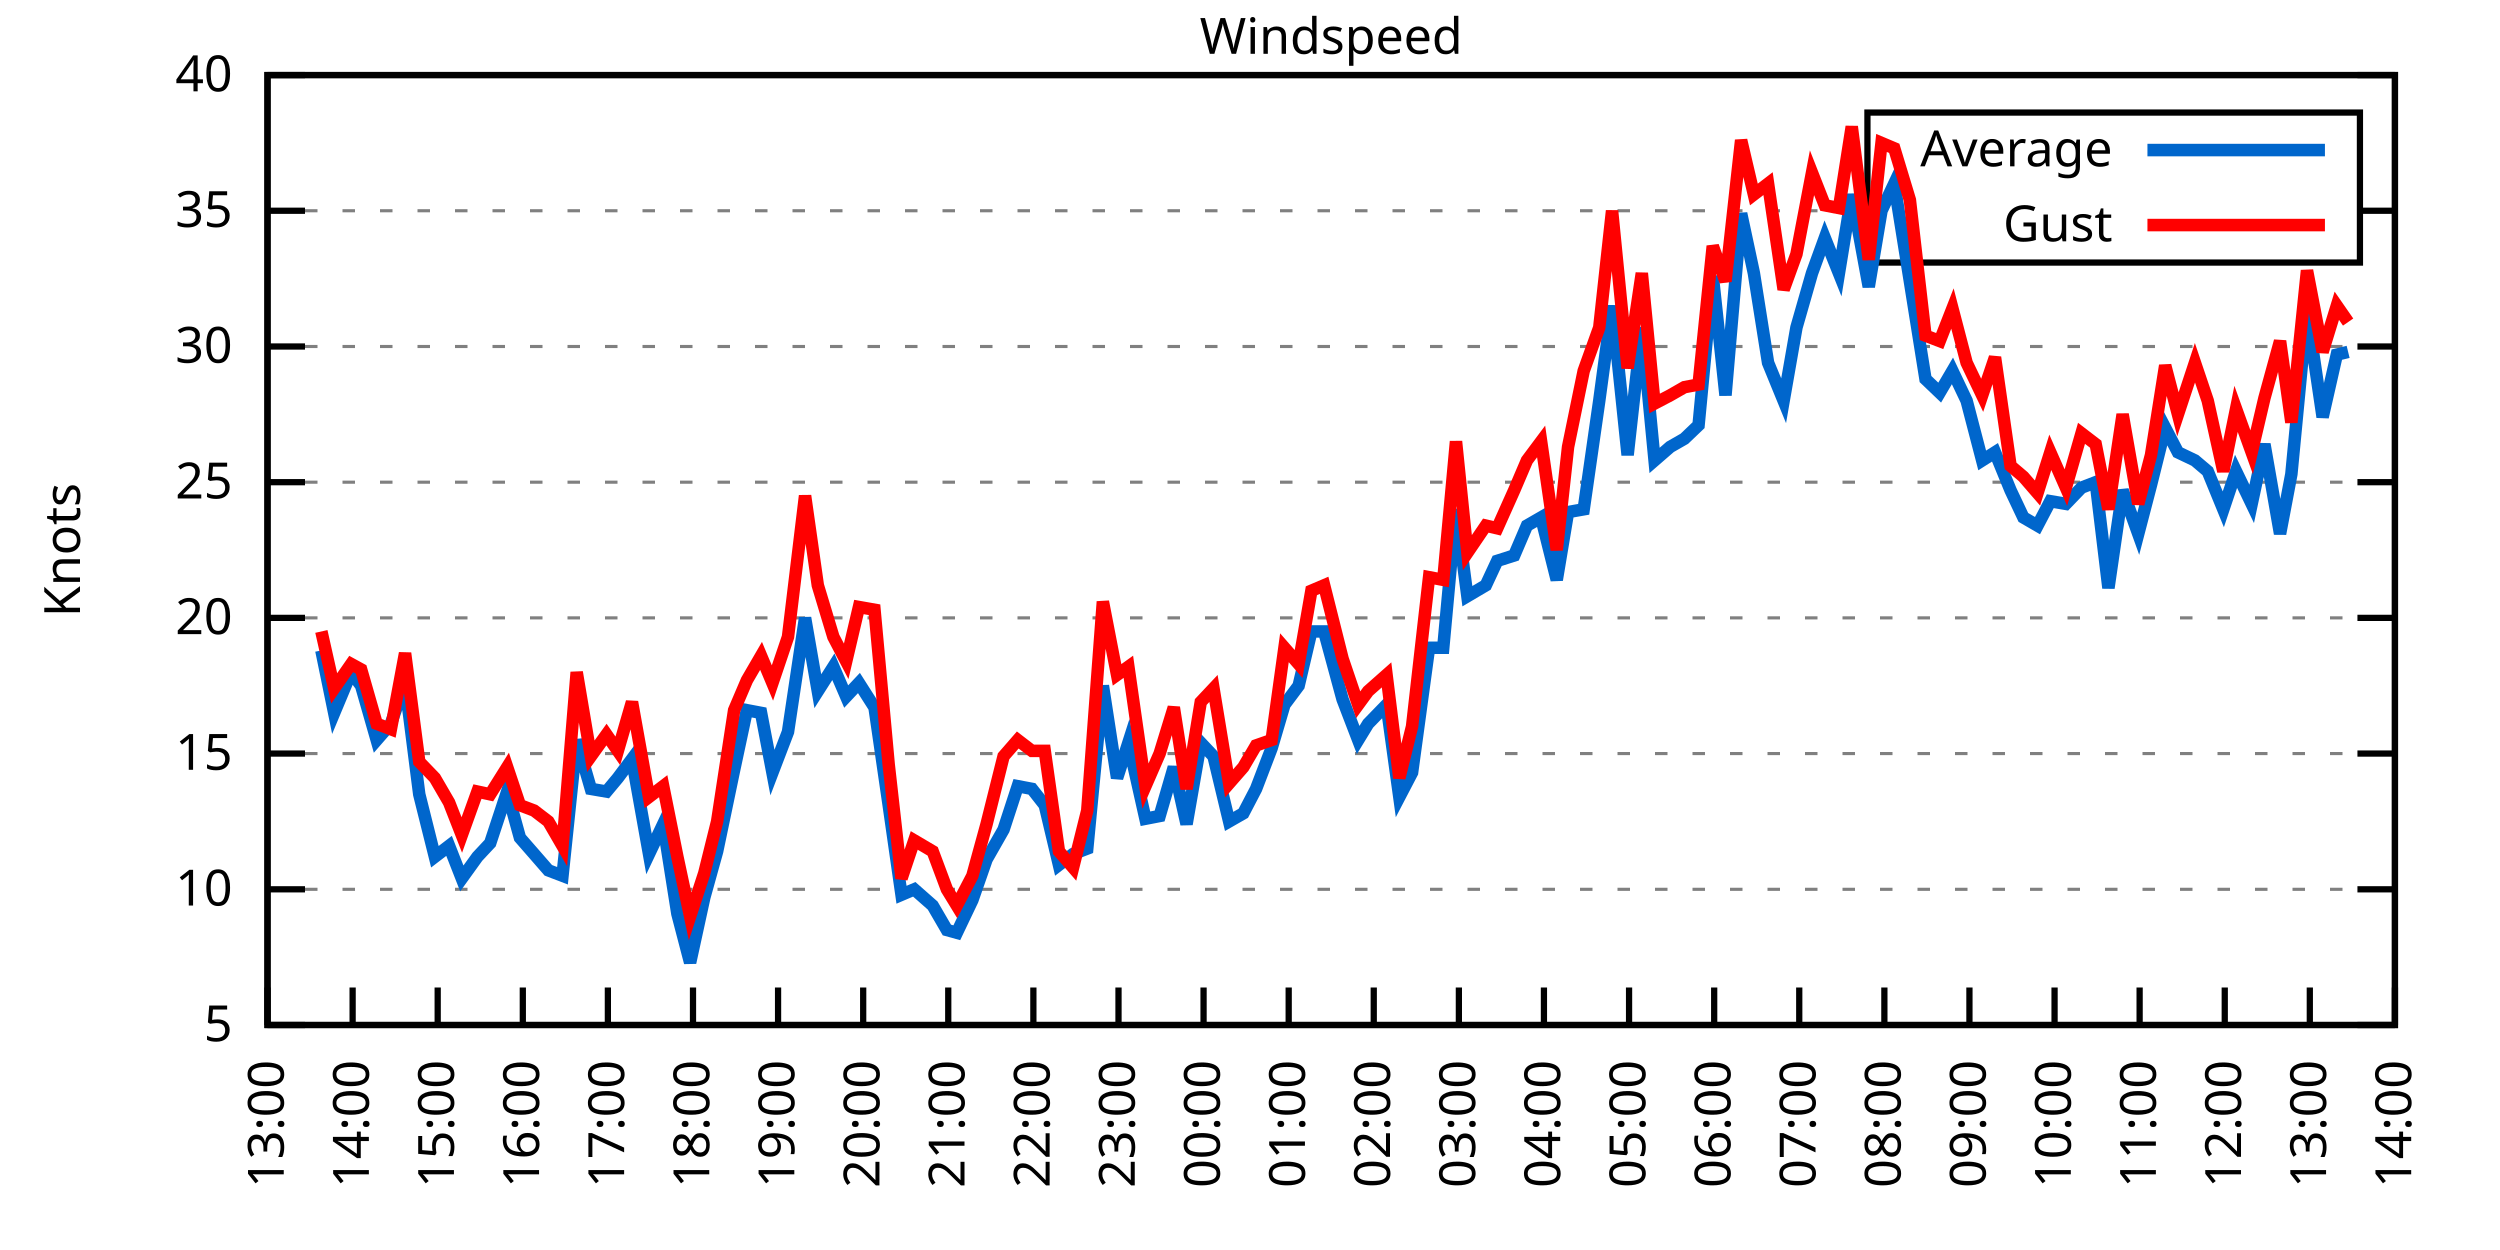
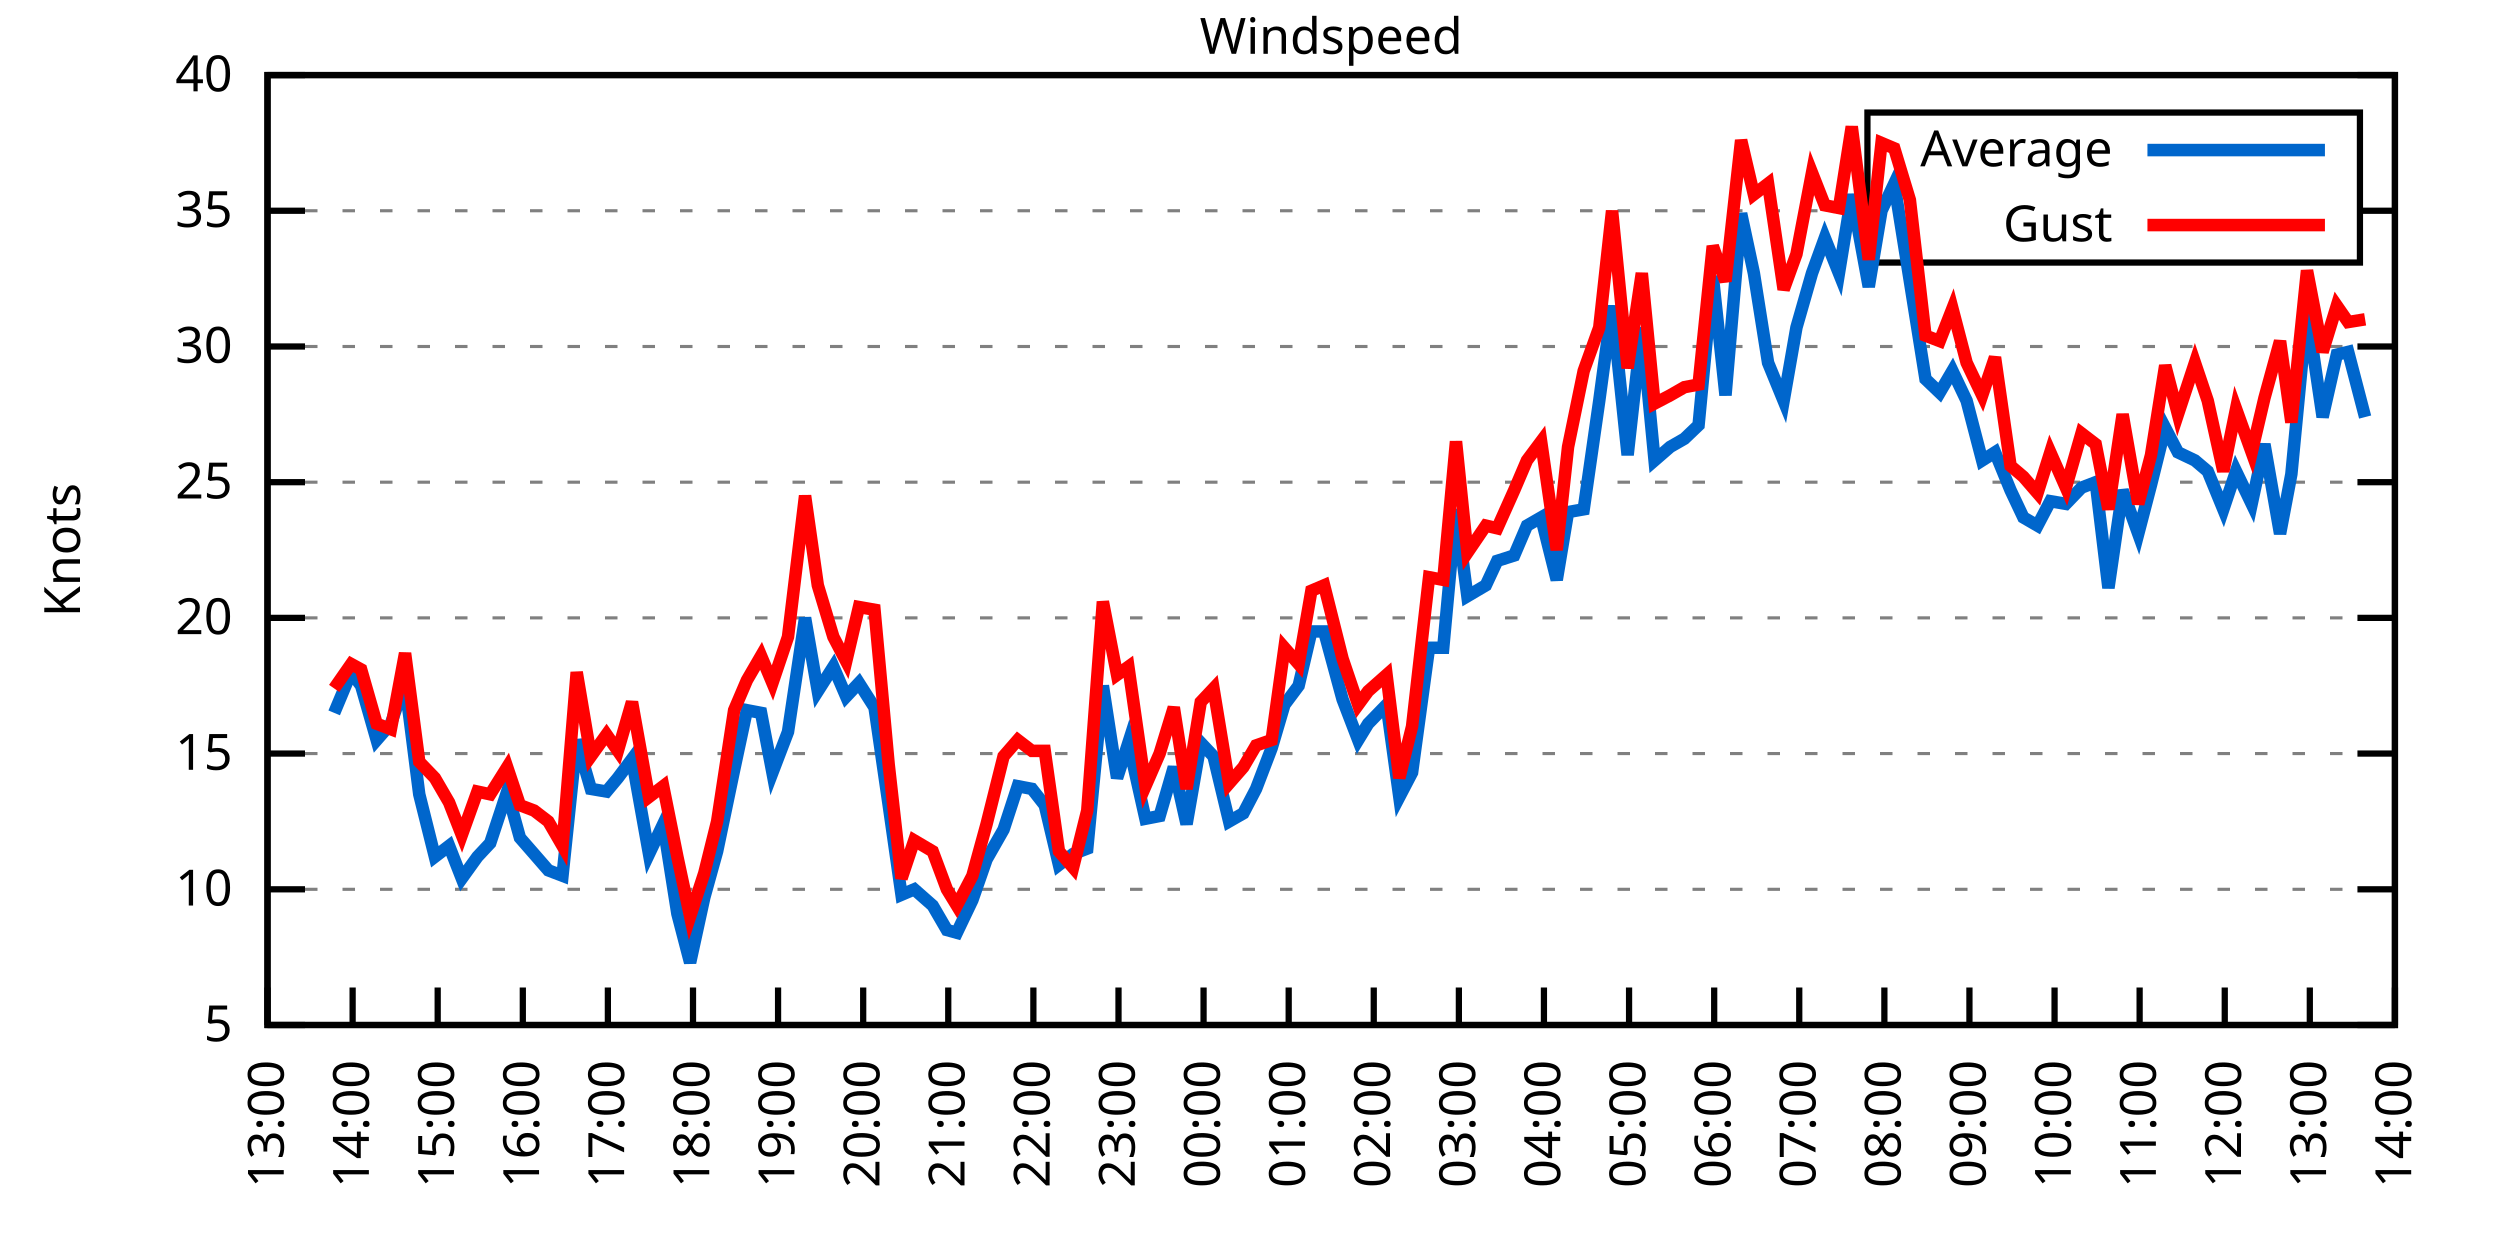
<svg xmlns="http://www.w3.org/2000/svg" xmlns:xlink="http://www.w3.org/1999/xlink" width="400" height="200" viewBox="0 0 400 200">
  <g id="gnuplot_canvas">
    <rect x="0" y="0" width="400" height="200" fill="none" />
    <defs>
      <circle id="gpDot" r="0.5" stroke-width="0.5" stroke="currentColor" />
      <path id="gpPt0" stroke-width="0.333" stroke="currentColor" d="M-1,0 h2 M0,-1 v2" />
      <path id="gpPt1" stroke-width="0.333" stroke="currentColor" d="M-1,-1 L1,1 M1,-1 L-1,1" />
      <path id="gpPt2" stroke-width="0.333" stroke="currentColor" d="M-1,0 L1,0 M0,-1 L0,1 M-1,-1 L1,1 M-1,1 L1,-1" />
      <rect id="gpPt3" stroke-width="0.333" stroke="currentColor" x="-1" y="-1" width="2" height="2" />
      <rect id="gpPt4" stroke-width="0.333" stroke="currentColor" fill="currentColor" x="-1" y="-1" width="2" height="2" />
      <circle id="gpPt5" stroke-width="0.333" stroke="currentColor" cx="0" cy="0" r="1" />
      <use xlink:href="#gpPt5" id="gpPt6" fill="currentColor" stroke="none" />
      <path id="gpPt7" stroke-width="0.333" stroke="currentColor" d="M0,-1.33 L-1.33,0.67 L1.33,0.67 z" />
      <use xlink:href="#gpPt7" id="gpPt8" fill="currentColor" stroke="none" />
      <use xlink:href="#gpPt7" id="gpPt9" stroke="currentColor" transform="rotate(180)" />
      <use xlink:href="#gpPt9" id="gpPt10" fill="currentColor" stroke="none" />
      <use xlink:href="#gpPt3" id="gpPt11" stroke="currentColor" transform="rotate(45)" />
      <use xlink:href="#gpPt11" id="gpPt12" fill="currentColor" stroke="none" />
      <path id="gpPt13" stroke-width="0.333" stroke="currentColor" d="M0,1.330 L1.265,0.411 L0.782,-1.067 L-0.782,-1.076 L-1.265,0.411 z" />
      <use xlink:href="#gpPt13" id="gpPt14" fill="currentColor" stroke="none" />
      <filter id="textbox" filterUnits="objectBoundingBox" x="0" y="0" height="1" width="1">
        <feFlood flood-color="white" flood-opacity="1" result="bgnd" />
        <feComposite in="SourceGraphic" in2="bgnd" operator="atop" />
      </filter>
      <filter id="greybox" filterUnits="objectBoundingBox" x="0" y="0" height="1" width="1">
        <feFlood flood-color="lightgrey" flood-opacity="1" result="grey" />
        <feComposite in="SourceGraphic" in2="grey" operator="atop" />
      </filter>
    </defs>
    <g fill="none" color="white" stroke="currentColor" stroke-width="1.00" stroke-linecap="butt" stroke-linejoin="miter">
</g>
    <g fill="none" color="black" stroke="currentColor" stroke-width="1.00" stroke-linecap="butt" stroke-linejoin="miter">
      <g stroke="none" shape-rendering="crispEdges">
        <polygon fill="rgb(255, 255, 255)" points="42.80,164.00 383.18,164.00 383.18,12.02 42.80,12.02 " />
      </g>
    </g>
    <g fill="none" color="black" stroke="currentColor" stroke-width="1.00" stroke-linecap="butt" stroke-linejoin="miter">
</g>
    <g fill="none" color="black" stroke="black" stroke-width="0.50" stroke-linecap="butt" stroke-linejoin="miter">
</g>
    <g fill="none" color="gray" stroke="currentColor" stroke-width="0.50" stroke-linecap="butt" stroke-linejoin="miter">
      <path stroke="gray" stroke-dasharray="2,4" class="gridline" d="M42.80,164.00 L383.19,164.00  " />
    </g>
    <g fill="none" color="gray" stroke="gray" stroke-width="1.00" stroke-linecap="butt" stroke-linejoin="miter">
</g>
    <g fill="none" color="black" stroke="currentColor" stroke-width="1.00" stroke-linecap="butt" stroke-linejoin="miter">
      <path stroke="black" d="M42.80,164.00 L48.80,164.00 M383.19,164.00 L377.19,164.00  " />
      <g transform="translate(37.20,166.60)" stroke="none" fill="black" font-family="Sans" font-size="8.00" text-anchor="end">
        <text>
          <tspan font-family="Sans"> 5</tspan>
        </text>
      </g>
    </g>
    <g fill="none" color="black" stroke="currentColor" stroke-width="1.00" stroke-linecap="butt" stroke-linejoin="miter">
</g>
    <g fill="none" color="black" stroke="black" stroke-width="0.50" stroke-linecap="butt" stroke-linejoin="miter">
</g>
    <g fill="none" color="gray" stroke="currentColor" stroke-width="0.50" stroke-linecap="butt" stroke-linejoin="miter">
      <path stroke="gray" stroke-dasharray="2,4" class="gridline" d="M42.80,142.29 L383.19,142.29  " />
    </g>
    <g fill="none" color="gray" stroke="gray" stroke-width="1.00" stroke-linecap="butt" stroke-linejoin="miter">
</g>
    <g fill="none" color="black" stroke="currentColor" stroke-width="1.00" stroke-linecap="butt" stroke-linejoin="miter">
      <path stroke="black" d="M42.80,142.29 L48.80,142.29 M383.19,142.29 L377.19,142.29  " />
      <g transform="translate(37.20,144.89)" stroke="none" fill="black" font-family="Sans" font-size="8.00" text-anchor="end">
        <text>
          <tspan font-family="Sans"> 10</tspan>
        </text>
      </g>
    </g>
    <g fill="none" color="black" stroke="currentColor" stroke-width="1.00" stroke-linecap="butt" stroke-linejoin="miter">
</g>
    <g fill="none" color="black" stroke="black" stroke-width="0.50" stroke-linecap="butt" stroke-linejoin="miter">
</g>
    <g fill="none" color="gray" stroke="currentColor" stroke-width="0.50" stroke-linecap="butt" stroke-linejoin="miter">
      <path stroke="gray" stroke-dasharray="2,4" class="gridline" d="M42.80,120.57 L383.19,120.57  " />
    </g>
    <g fill="none" color="gray" stroke="gray" stroke-width="1.00" stroke-linecap="butt" stroke-linejoin="miter">
</g>
    <g fill="none" color="black" stroke="currentColor" stroke-width="1.00" stroke-linecap="butt" stroke-linejoin="miter">
      <path stroke="black" d="M42.80,120.57 L48.80,120.57 M383.19,120.57 L377.19,120.57  " />
      <g transform="translate(37.20,123.17)" stroke="none" fill="black" font-family="Sans" font-size="8.00" text-anchor="end">
        <text>
          <tspan font-family="Sans"> 15</tspan>
        </text>
      </g>
    </g>
    <g fill="none" color="black" stroke="currentColor" stroke-width="1.00" stroke-linecap="butt" stroke-linejoin="miter">
</g>
    <g fill="none" color="black" stroke="black" stroke-width="0.50" stroke-linecap="butt" stroke-linejoin="miter">
</g>
    <g fill="none" color="gray" stroke="currentColor" stroke-width="0.50" stroke-linecap="butt" stroke-linejoin="miter">
      <path stroke="gray" stroke-dasharray="2,4" class="gridline" d="M42.80,98.86 L383.19,98.86  " />
    </g>
    <g fill="none" color="gray" stroke="gray" stroke-width="1.00" stroke-linecap="butt" stroke-linejoin="miter">
</g>
    <g fill="none" color="black" stroke="currentColor" stroke-width="1.00" stroke-linecap="butt" stroke-linejoin="miter">
      <path stroke="black" d="M42.80,98.86 L48.80,98.86 M383.19,98.86 L377.19,98.86  " />
      <g transform="translate(37.20,101.46)" stroke="none" fill="black" font-family="Sans" font-size="8.00" text-anchor="end">
        <text>
          <tspan font-family="Sans"> 20</tspan>
        </text>
      </g>
    </g>
    <g fill="none" color="black" stroke="currentColor" stroke-width="1.00" stroke-linecap="butt" stroke-linejoin="miter">
</g>
    <g fill="none" color="black" stroke="black" stroke-width="0.50" stroke-linecap="butt" stroke-linejoin="miter">
</g>
    <g fill="none" color="gray" stroke="currentColor" stroke-width="0.50" stroke-linecap="butt" stroke-linejoin="miter">
      <path stroke="gray" stroke-dasharray="2,4" class="gridline" d="M42.80,77.15 L383.19,77.15  " />
    </g>
    <g fill="none" color="gray" stroke="gray" stroke-width="1.00" stroke-linecap="butt" stroke-linejoin="miter">
</g>
    <g fill="none" color="black" stroke="currentColor" stroke-width="1.00" stroke-linecap="butt" stroke-linejoin="miter">
      <path stroke="black" d="M42.80,77.15 L48.80,77.15 M383.19,77.15 L377.19,77.15  " />
      <g transform="translate(37.20,79.75)" stroke="none" fill="black" font-family="Sans" font-size="8.00" text-anchor="end">
        <text>
          <tspan font-family="Sans"> 25</tspan>
        </text>
      </g>
    </g>
    <g fill="none" color="black" stroke="currentColor" stroke-width="1.00" stroke-linecap="butt" stroke-linejoin="miter">
</g>
    <g fill="none" color="black" stroke="black" stroke-width="0.50" stroke-linecap="butt" stroke-linejoin="miter">
</g>
    <g fill="none" color="gray" stroke="currentColor" stroke-width="0.50" stroke-linecap="butt" stroke-linejoin="miter">
      <path stroke="gray" stroke-dasharray="2,4" class="gridline" d="M42.80,55.44 L383.19,55.44  " />
    </g>
    <g fill="none" color="gray" stroke="gray" stroke-width="1.00" stroke-linecap="butt" stroke-linejoin="miter">
</g>
    <g fill="none" color="black" stroke="currentColor" stroke-width="1.00" stroke-linecap="butt" stroke-linejoin="miter">
      <path stroke="black" d="M42.80,55.44 L48.80,55.44 M383.19,55.44 L377.19,55.44  " />
      <g transform="translate(37.20,58.04)" stroke="none" fill="black" font-family="Sans" font-size="8.00" text-anchor="end">
        <text>
          <tspan font-family="Sans"> 30</tspan>
        </text>
      </g>
    </g>
    <g fill="none" color="black" stroke="currentColor" stroke-width="1.00" stroke-linecap="butt" stroke-linejoin="miter">
</g>
    <g fill="none" color="black" stroke="black" stroke-width="0.50" stroke-linecap="butt" stroke-linejoin="miter">
</g>
    <g fill="none" color="gray" stroke="currentColor" stroke-width="0.50" stroke-linecap="butt" stroke-linejoin="miter">
      <path stroke="gray" stroke-dasharray="2,4" class="gridline" d="M42.80,33.72 L298.79,33.72 M377.59,33.72 L383.19,33.72  " />
    </g>
    <g fill="none" color="gray" stroke="gray" stroke-width="1.00" stroke-linecap="butt" stroke-linejoin="miter">
</g>
    <g fill="none" color="black" stroke="currentColor" stroke-width="1.00" stroke-linecap="butt" stroke-linejoin="miter">
      <path stroke="black" d="M42.80,33.72 L48.80,33.72 M383.19,33.72 L377.19,33.72  " />
      <g transform="translate(37.20,36.32)" stroke="none" fill="black" font-family="Sans" font-size="8.00" text-anchor="end">
        <text>
          <tspan font-family="Sans"> 35</tspan>
        </text>
      </g>
    </g>
    <g fill="none" color="black" stroke="currentColor" stroke-width="1.00" stroke-linecap="butt" stroke-linejoin="miter">
</g>
    <g fill="none" color="black" stroke="black" stroke-width="0.50" stroke-linecap="butt" stroke-linejoin="miter">
</g>
    <g fill="none" color="gray" stroke="currentColor" stroke-width="0.50" stroke-linecap="butt" stroke-linejoin="miter">
      <path stroke="gray" stroke-dasharray="2,4" class="gridline" d="M42.80,12.01 L383.19,12.01  " />
    </g>
    <g fill="none" color="gray" stroke="gray" stroke-width="1.00" stroke-linecap="butt" stroke-linejoin="miter">
</g>
    <g fill="none" color="black" stroke="currentColor" stroke-width="1.00" stroke-linecap="butt" stroke-linejoin="miter">
      <path stroke="black" d="M42.80,12.01 L48.80,12.01 M383.19,12.01 L377.19,12.01  " />
      <g transform="translate(37.20,14.61)" stroke="none" fill="black" font-family="Sans" font-size="8.00" text-anchor="end">
        <text>
          <tspan font-family="Sans"> 40</tspan>
        </text>
      </g>
    </g>
    <g fill="none" color="black" stroke="currentColor" stroke-width="1.00" stroke-linecap="butt" stroke-linejoin="miter">
      <path stroke="black" d="M42.80,164.00 L42.80,158.00  " />
      <g transform="translate(45.40,169.60) rotate(270.00)" stroke="none" fill="black" font-family="Sans" font-size="8.00" text-anchor="end">
        <text>
          <tspan font-family="Sans">13:00</tspan>
        </text>
      </g>
    </g>
    <g fill="none" color="black" stroke="currentColor" stroke-width="1.00" stroke-linecap="butt" stroke-linejoin="miter">
      <path stroke="black" d="M56.42,164.00 L56.42,158.00  " />
      <g transform="translate(59.02,169.60) rotate(270.00)" stroke="none" fill="black" font-family="Sans" font-size="8.00" text-anchor="end">
        <text>
          <tspan font-family="Sans">14:00</tspan>
        </text>
      </g>
    </g>
    <g fill="none" color="black" stroke="currentColor" stroke-width="1.00" stroke-linecap="butt" stroke-linejoin="miter">
      <path stroke="black" d="M70.03,164.00 L70.03,158.00  " />
      <g transform="translate(72.63,169.60) rotate(270.00)" stroke="none" fill="black" font-family="Sans" font-size="8.00" text-anchor="end">
        <text>
          <tspan font-family="Sans">15:00</tspan>
        </text>
      </g>
    </g>
    <g fill="none" color="black" stroke="currentColor" stroke-width="1.00" stroke-linecap="butt" stroke-linejoin="miter">
      <path stroke="black" d="M83.65,164.00 L83.65,158.00  " />
      <g transform="translate(86.25,169.60) rotate(270.00)" stroke="none" fill="black" font-family="Sans" font-size="8.00" text-anchor="end">
        <text>
          <tspan font-family="Sans">16:00</tspan>
        </text>
      </g>
    </g>
    <g fill="none" color="black" stroke="currentColor" stroke-width="1.00" stroke-linecap="butt" stroke-linejoin="miter">
      <path stroke="black" d="M97.26,164.00 L97.26,158.00  " />
      <g transform="translate(99.86,169.60) rotate(270.00)" stroke="none" fill="black" font-family="Sans" font-size="8.00" text-anchor="end">
        <text>
          <tspan font-family="Sans">17:00</tspan>
        </text>
      </g>
    </g>
    <g fill="none" color="black" stroke="currentColor" stroke-width="1.00" stroke-linecap="butt" stroke-linejoin="miter">
      <path stroke="black" d="M110.88,164.00 L110.88,158.00  " />
      <g transform="translate(113.48,169.60) rotate(270.00)" stroke="none" fill="black" font-family="Sans" font-size="8.00" text-anchor="end">
        <text>
          <tspan font-family="Sans">18:00</tspan>
        </text>
      </g>
    </g>
    <g fill="none" color="black" stroke="currentColor" stroke-width="1.00" stroke-linecap="butt" stroke-linejoin="miter">
      <path stroke="black" d="M124.49,164.00 L124.49,158.00  " />
      <g transform="translate(127.09,169.60) rotate(270.00)" stroke="none" fill="black" font-family="Sans" font-size="8.00" text-anchor="end">
        <text>
          <tspan font-family="Sans">19:00</tspan>
        </text>
      </g>
    </g>
    <g fill="none" color="black" stroke="currentColor" stroke-width="1.00" stroke-linecap="butt" stroke-linejoin="miter">
      <path stroke="black" d="M138.11,164.00 L138.11,158.00  " />
      <g transform="translate(140.71,169.60) rotate(270.00)" stroke="none" fill="black" font-family="Sans" font-size="8.00" text-anchor="end">
        <text>
          <tspan font-family="Sans">20:00</tspan>
        </text>
      </g>
    </g>
    <g fill="none" color="black" stroke="currentColor" stroke-width="1.00" stroke-linecap="butt" stroke-linejoin="miter">
      <path stroke="black" d="M151.72,164.00 L151.72,158.00  " />
      <g transform="translate(154.32,169.60) rotate(270.00)" stroke="none" fill="black" font-family="Sans" font-size="8.00" text-anchor="end">
        <text>
          <tspan font-family="Sans">21:00</tspan>
        </text>
      </g>
    </g>
    <g fill="none" color="black" stroke="currentColor" stroke-width="1.00" stroke-linecap="butt" stroke-linejoin="miter">
      <path stroke="black" d="M165.34,164.00 L165.34,158.00  " />
      <g transform="translate(167.94,169.60) rotate(270.00)" stroke="none" fill="black" font-family="Sans" font-size="8.00" text-anchor="end">
        <text>
          <tspan font-family="Sans">22:00</tspan>
        </text>
      </g>
    </g>
    <g fill="none" color="black" stroke="currentColor" stroke-width="1.00" stroke-linecap="butt" stroke-linejoin="miter">
      <path stroke="black" d="M178.96,164.00 L178.96,158.00  " />
      <g transform="translate(181.56,169.60) rotate(270.00)" stroke="none" fill="black" font-family="Sans" font-size="8.00" text-anchor="end">
        <text>
          <tspan font-family="Sans">23:00</tspan>
        </text>
      </g>
    </g>
    <g fill="none" color="black" stroke="currentColor" stroke-width="1.00" stroke-linecap="butt" stroke-linejoin="miter">
      <path stroke="black" d="M192.57,164.00 L192.57,158.00  " />
      <g transform="translate(195.17,169.60) rotate(270.00)" stroke="none" fill="black" font-family="Sans" font-size="8.00" text-anchor="end">
        <text>
          <tspan font-family="Sans">00:00</tspan>
        </text>
      </g>
    </g>
    <g fill="none" color="black" stroke="currentColor" stroke-width="1.00" stroke-linecap="butt" stroke-linejoin="miter">
      <path stroke="black" d="M206.19,164.00 L206.19,158.00  " />
      <g transform="translate(208.79,169.60) rotate(270.00)" stroke="none" fill="black" font-family="Sans" font-size="8.00" text-anchor="end">
        <text>
          <tspan font-family="Sans">01:00</tspan>
        </text>
      </g>
    </g>
    <g fill="none" color="black" stroke="currentColor" stroke-width="1.00" stroke-linecap="butt" stroke-linejoin="miter">
      <path stroke="black" d="M219.80,164.00 L219.80,158.00  " />
      <g transform="translate(222.40,169.60) rotate(270.00)" stroke="none" fill="black" font-family="Sans" font-size="8.00" text-anchor="end">
        <text>
          <tspan font-family="Sans">02:00</tspan>
        </text>
      </g>
    </g>
    <g fill="none" color="black" stroke="currentColor" stroke-width="1.00" stroke-linecap="butt" stroke-linejoin="miter">
      <path stroke="black" d="M233.42,164.00 L233.42,158.00  " />
      <g transform="translate(236.02,169.60) rotate(270.00)" stroke="none" fill="black" font-family="Sans" font-size="8.00" text-anchor="end">
        <text>
          <tspan font-family="Sans">03:00</tspan>
        </text>
      </g>
    </g>
    <g fill="none" color="black" stroke="currentColor" stroke-width="1.00" stroke-linecap="butt" stroke-linejoin="miter">
      <path stroke="black" d="M247.03,164.00 L247.03,158.00  " />
      <g transform="translate(249.63,169.60) rotate(270.00)" stroke="none" fill="black" font-family="Sans" font-size="8.00" text-anchor="end">
        <text>
          <tspan font-family="Sans">04:00</tspan>
        </text>
      </g>
    </g>
    <g fill="none" color="black" stroke="currentColor" stroke-width="1.00" stroke-linecap="butt" stroke-linejoin="miter">
      <path stroke="black" d="M260.65,164.00 L260.65,158.00  " />
      <g transform="translate(263.25,169.60) rotate(270.00)" stroke="none" fill="black" font-family="Sans" font-size="8.00" text-anchor="end">
        <text>
          <tspan font-family="Sans">05:00</tspan>
        </text>
      </g>
    </g>
    <g fill="none" color="black" stroke="currentColor" stroke-width="1.00" stroke-linecap="butt" stroke-linejoin="miter">
      <path stroke="black" d="M274.27,164.00 L274.27,158.00  " />
      <g transform="translate(276.87,169.60) rotate(270.00)" stroke="none" fill="black" font-family="Sans" font-size="8.00" text-anchor="end">
        <text>
          <tspan font-family="Sans">06:00</tspan>
        </text>
      </g>
    </g>
    <g fill="none" color="black" stroke="currentColor" stroke-width="1.00" stroke-linecap="butt" stroke-linejoin="miter">
      <path stroke="black" d="M287.88,164.00 L287.88,158.00  " />
      <g transform="translate(290.48,169.60) rotate(270.00)" stroke="none" fill="black" font-family="Sans" font-size="8.00" text-anchor="end">
        <text>
          <tspan font-family="Sans">07:00</tspan>
        </text>
      </g>
    </g>
    <g fill="none" color="black" stroke="currentColor" stroke-width="1.00" stroke-linecap="butt" stroke-linejoin="miter">
      <path stroke="black" d="M301.50,164.00 L301.50,158.00  " />
      <g transform="translate(304.10,169.60) rotate(270.00)" stroke="none" fill="black" font-family="Sans" font-size="8.00" text-anchor="end">
        <text>
          <tspan font-family="Sans">08:00</tspan>
        </text>
      </g>
    </g>
    <g fill="none" color="black" stroke="currentColor" stroke-width="1.00" stroke-linecap="butt" stroke-linejoin="miter">
      <path stroke="black" d="M315.11,164.00 L315.11,158.00  " />
      <g transform="translate(317.71,169.60) rotate(270.00)" stroke="none" fill="black" font-family="Sans" font-size="8.00" text-anchor="end">
        <text>
          <tspan font-family="Sans">09:00</tspan>
        </text>
      </g>
    </g>
    <g fill="none" color="black" stroke="currentColor" stroke-width="1.00" stroke-linecap="butt" stroke-linejoin="miter">
      <path stroke="black" d="M328.73,164.00 L328.73,158.00  " />
      <g transform="translate(331.33,169.60) rotate(270.00)" stroke="none" fill="black" font-family="Sans" font-size="8.00" text-anchor="end">
        <text>
          <tspan font-family="Sans">10:00</tspan>
        </text>
      </g>
    </g>
    <g fill="none" color="black" stroke="currentColor" stroke-width="1.00" stroke-linecap="butt" stroke-linejoin="miter">
      <path stroke="black" d="M342.34,164.00 L342.34,158.00  " />
      <g transform="translate(344.94,169.60) rotate(270.00)" stroke="none" fill="black" font-family="Sans" font-size="8.00" text-anchor="end">
        <text>
          <tspan font-family="Sans">11:00</tspan>
        </text>
      </g>
    </g>
    <g fill="none" color="black" stroke="currentColor" stroke-width="1.00" stroke-linecap="butt" stroke-linejoin="miter">
      <path stroke="black" d="M355.96,164.00 L355.96,158.00  " />
      <g transform="translate(358.56,169.60) rotate(270.00)" stroke="none" fill="black" font-family="Sans" font-size="8.00" text-anchor="end">
        <text>
          <tspan font-family="Sans">12:00</tspan>
        </text>
      </g>
    </g>
    <g fill="none" color="black" stroke="currentColor" stroke-width="1.00" stroke-linecap="butt" stroke-linejoin="miter">
      <path stroke="black" d="M369.57,164.00 L369.57,158.00  " />
      <g transform="translate(372.17,169.60) rotate(270.00)" stroke="none" fill="black" font-family="Sans" font-size="8.00" text-anchor="end">
        <text>
          <tspan font-family="Sans">13:00</tspan>
        </text>
      </g>
    </g>
    <g fill="none" color="black" stroke="currentColor" stroke-width="1.00" stroke-linecap="butt" stroke-linejoin="miter">
      <path stroke="black" d="M383.19,164.00 L383.19,158.00  " />
      <g transform="translate(385.79,169.60) rotate(270.00)" stroke="none" fill="black" font-family="Sans" font-size="8.00" text-anchor="end">
        <text>
          <tspan font-family="Sans">14:00</tspan>
        </text>
      </g>
    </g>
    <g fill="none" color="black" stroke="currentColor" stroke-width="1.00" stroke-linecap="butt" stroke-linejoin="miter">
</g>
    <g fill="none" color="black" stroke="currentColor" stroke-width="1.00" stroke-linecap="butt" stroke-linejoin="miter">
      <path stroke="black" d="M42.80,12.01 L42.80,164.00 L383.19,164.00 L383.19,12.01 L42.80,12.01 Z  " />
    </g>
    <g fill="none" color="black" stroke="currentColor" stroke-width="1.00" stroke-linecap="butt" stroke-linejoin="miter">
</g>
    <g fill="none" color="black" stroke="currentColor" stroke-width="1.00" stroke-linecap="butt" stroke-linejoin="miter">
      <path stroke="black" d="M298.79,42.01 L298.79,18.01 L377.59,18.01 L377.59,42.01 L298.79,42.01 Z  " />
    </g>
    <g id="Windspeed_plot_1">
      <g fill="none" color="white" stroke="black" stroke-width="2.00" stroke-linecap="butt" stroke-linejoin="miter">
</g>
      <g fill="none" color="black" stroke="currentColor" stroke-width="2.00" stroke-linecap="butt" stroke-linejoin="miter">
        <g transform="translate(337.99,26.61)" stroke="none" fill="black" font-family="Sans" font-size="8.00" text-anchor="end">
          <text>
            <tspan font-family="Sans">Average</tspan>
          </text>
        </g>
      </g>
      <g fill="none" color="black" stroke="currentColor" stroke-width="2.00" stroke-linecap="butt" stroke-linejoin="miter">
-         <path stroke="rgb(  0, 102, 204)" d="M343.59,24.01 L371.99,24.01 M51.42,104.07 L53.47,114.06 L56.19,107.55 L57.78,109.72 L60.27,118.40 L62.54,115.80   L64.81,109.28 L67.08,127.09 L69.58,137.08 L71.85,135.34 L73.89,140.55 L76.39,137.08 L78.43,134.90 L81.15,126.65   L83.19,134.04 L85.46,136.64 L87.73,139.25 L90.00,140.12 L92.27,118.40 L94.54,126.22 L97.04,126.65 L98.85,124.48   L101.12,121.44 L103.84,136.64 L106.11,131.86 L108.38,146.20 L110.42,154.01 L112.69,143.59 L114.74,136.21 L117.46,123.18   L119.50,113.63 L121.77,114.06 L123.59,123.61 L126.08,117.10 L128.81,98.86 L130.85,110.59 L133.34,106.68 L135.39,111.45   L137.43,109.28 L139.92,113.19 L142.19,128.83 L144.24,143.16 L146.28,142.29 L149.23,144.89 L151.50,148.80 L153.09,149.24   L155.58,144.02 L157.85,137.51 L160.57,132.73 L162.84,125.79 L165.11,126.22 L167.16,128.83 L169.43,138.38 L171.69,136.64   L173.96,135.77 L176.46,109.72 L178.73,124.48 L180.54,118.84 L183.27,131.00 L185.54,130.56 L187.81,122.75 L189.85,131.86   L192.12,118.84 L194.16,121.01 L196.66,131.43 L198.93,130.13 L200.97,126.22 L203.46,119.71 L205.51,112.76 L207.78,109.72   L209.82,101.03 L211.86,101.03 L214.81,111.89 L217.31,118.40 L218.90,115.80 L221.85,112.76 L223.89,127.52 L225.93,123.61   L228.65,103.64 L230.92,103.64 L232.96,81.49 L234.78,95.39 L237.73,93.65 L239.55,89.74 L242.27,88.87 L244.31,84.10   L246.58,82.79 L249.08,92.78 L250.89,81.93 L253.39,81.49 L255.88,64.12 L257.93,48.92 L260.42,72.81 L262.69,52.40   L264.73,73.67 L267.23,71.50 L269.50,70.20 L271.77,68.03 L274.04,44.15 L276.08,63.25 L278.58,34.16 L280.62,43.71   L282.89,58.04 L285.38,64.12 L287.43,52.40 L289.92,43.71 L291.97,38.07 L294.23,43.71 L296.28,31.12 L299.00,45.88   L301.04,33.72 L303.08,29.38 L305.58,45.01 L308.08,60.65 L310.35,62.82 L312.39,59.34 L314.66,64.12 L317.15,73.67   L319.20,72.37 L321.69,78.45 L323.74,82.79 L326.00,84.10 L328.05,80.19 L330.54,80.62 L333.04,78.02 L335.31,77.15   L337.35,94.08 L339.62,78.45 L342.12,85.40 L344.16,77.58 L346.43,68.46 L348.47,72.37 L351.19,73.67 L353.24,75.41   L355.73,81.49 L357.77,75.41 L360.27,80.62 L362.31,71.07 L364.81,85.40 L366.62,75.85 L369.12,49.79 L371.62,66.73   L373.89,56.74 L375.70,56.30  " />
+         <path stroke="rgb(  0, 102, 204)" d="M343.59,24.01 L371.99,24.01 M53.47,114.06 L56.19,107.55 L57.78,109.72 L60.27,118.40 L62.54,115.80 L64.81,109.28   L67.08,127.09 L69.58,137.08 L71.85,135.34 L73.89,140.55 L76.39,137.08 L78.43,134.90 L81.15,126.65 L83.19,134.04   L85.46,136.64 L87.73,139.25 L90.00,140.12 L92.27,118.40 L94.54,126.22 L97.04,126.65 L98.85,124.48 L101.12,121.44   L103.84,136.64 L106.11,131.86 L108.38,146.20 L110.42,154.01 L112.69,143.59 L114.74,136.21 L117.46,123.18 L119.50,113.63   L121.77,114.06 L123.59,123.61 L126.08,117.10 L128.81,98.86 L130.85,110.59 L133.34,106.68 L135.39,111.45 L137.43,109.28   L139.92,113.19 L142.19,128.83 L144.24,143.16 L146.28,142.29 L149.23,144.89 L151.50,148.80 L153.09,149.24 L155.58,144.02   L157.85,137.51 L160.57,132.73 L162.84,125.79 L165.11,126.22 L167.16,128.83 L169.43,138.38 L171.69,136.64 L173.96,135.77   L176.46,109.72 L178.73,124.48 L180.54,118.84 L183.27,131.00 L185.54,130.56 L187.81,122.75 L189.85,131.86 L192.12,118.84   L194.16,121.01 L196.66,131.43 L198.93,130.13 L200.97,126.22 L203.46,119.71 L205.51,112.76 L207.78,109.72 L209.82,101.03   L211.86,101.03 L214.81,111.89 L217.31,118.40 L218.90,115.80 L221.85,112.76 L223.89,127.52 L225.93,123.61 L228.65,103.64   L230.92,103.64 L232.96,81.49 L234.78,95.39 L237.73,93.65 L239.55,89.74 L242.27,88.87 L244.31,84.10 L246.58,82.79   L249.08,92.78 L250.89,81.93 L253.39,81.49 L255.88,64.12 L257.93,48.92 L260.42,72.81 L262.69,52.40 L264.73,73.67   L267.23,71.50 L269.50,70.20 L271.77,68.03 L274.04,44.15 L276.08,63.25 L278.58,34.16 L280.62,43.71 L282.89,58.04   L285.38,64.12 L287.43,52.40 L289.92,43.71 L291.97,38.07 L294.23,43.71 L296.28,31.12 L299.00,45.88 L301.04,33.72   L303.08,29.38 L305.58,45.01 L308.08,60.65 L310.35,62.82 L312.39,59.34 L314.66,64.12 L317.15,73.67 L319.20,72.37   L321.69,78.45 L323.74,82.79 L326.00,84.10 L328.05,80.19 L330.54,80.62 L333.04,78.02 L335.31,77.15 L337.35,94.08   L339.62,78.45 L342.12,85.40 L344.16,77.58 L346.43,68.46 L348.47,72.37 L351.19,73.67 L353.24,75.41 L355.73,81.49   L357.77,75.41 L360.27,80.62 L362.31,71.07 L364.81,85.40 L366.62,75.85 L369.12,49.79 L371.62,66.73 L373.89,56.74   L375.70,56.30 L378.42,66.73  " />
      </g>
    </g>
    <g id="Windspeed_plot_2">
      <g fill="none" color="black" stroke="currentColor" stroke-width="2.00" stroke-linecap="butt" stroke-linejoin="miter">
        <g transform="translate(337.99,38.61)" stroke="none" fill="black" font-family="Sans" font-size="8.00" text-anchor="end">
          <text>
            <tspan font-family="Sans">Gust</tspan>
          </text>
        </g>
      </g>
      <g fill="none" color="black" stroke="currentColor" stroke-width="2.00" stroke-linecap="butt" stroke-linejoin="miter">
-         <path stroke="rgb(255,   0,   0)" d="M343.59,36.01 L371.99,36.01 M51.42,101.03 L53.47,110.15 L56.19,106.24 L57.78,107.11 L60.27,115.80 L62.54,116.67   L64.81,104.51 L67.08,121.88 L69.58,124.48 L71.85,128.39 L73.89,133.60 L76.39,126.65 L78.43,127.09 L81.15,122.75   L83.19,128.83 L85.46,129.69 L87.73,131.43 L90.00,135.34 L92.27,107.55 L94.54,121.01 L97.04,117.53 L98.85,120.14   L101.12,112.32 L103.84,127.52 L106.11,125.79 L108.38,137.08 L110.42,146.63 L112.69,139.68 L114.74,131.43 L117.46,113.63   L119.50,108.85 L121.77,104.94 L123.59,109.28 L126.08,101.90 L128.81,79.32 L130.85,93.65 L133.34,101.90 L135.39,105.81   L137.43,97.12 L139.92,97.56 L142.19,122.31 L144.24,140.55 L146.28,134.47 L149.23,136.21 L151.50,142.29 L153.09,144.89   L155.58,140.12 L157.85,131.86 L160.57,121.01 L162.84,118.40 L165.11,120.14 L167.16,120.14 L169.43,136.21 L171.69,138.81   L173.96,129.69 L176.46,96.26 L178.73,107.98 L180.54,106.68 L183.27,125.79 L185.54,120.57 L187.81,113.19 L189.85,126.22   L192.12,112.32 L194.16,110.15 L196.66,125.35 L198.93,122.75 L200.97,119.27 L203.46,118.40 L205.51,103.64 L207.78,106.24   L209.82,94.52 L211.86,93.65 L214.81,105.38 L217.31,112.76 L218.90,110.59 L221.85,107.98 L223.89,124.48 L225.93,116.23   L228.65,92.35 L230.92,92.78 L232.96,70.63 L234.78,88.44 L237.73,84.10 L239.55,84.53 L242.27,78.45 L244.31,73.67   L246.58,70.63 L249.08,88.00 L250.89,71.50 L253.39,59.34 L255.88,52.40 L257.93,33.72 L260.42,58.91 L262.69,43.71   L264.73,64.56 L267.23,63.25 L269.50,61.95 L271.77,61.52 L274.04,39.37 L276.08,45.01 L278.58,22.43 L280.62,31.12   L282.89,29.38 L285.38,46.32 L287.43,40.67 L289.92,27.64 L291.97,32.85 L294.23,33.29 L296.28,20.26 L299.00,41.54   L301.04,22.87 L303.08,23.73 L305.58,31.99 L308.08,53.70 L310.35,54.57 L312.39,49.36 L314.66,58.04 L317.15,63.25   L319.20,57.17 L321.69,74.54 L323.74,76.28 L326.00,78.89 L328.05,72.37 L330.54,78.02 L333.04,69.33 L335.31,71.07   L337.35,81.49 L339.62,66.29 L342.12,80.62 L344.16,72.81 L346.43,58.48 L348.47,66.29 L351.19,58.04 L353.24,64.12   L355.73,75.41 L357.77,65.42 L360.27,72.37 L362.31,63.69 L364.81,54.57 L366.62,67.59 L369.12,43.28 L371.62,56.30   L373.89,48.92 L375.70,51.53  " />
+         <path stroke="rgb(255,   0,   0)" d="M343.59,36.01 L371.99,36.01 M53.47,110.15 L56.19,106.24 L57.78,107.11 L60.27,115.80 L62.54,116.67 L64.81,104.51   L67.08,121.88 L69.58,124.48 L71.85,128.39 L73.89,133.60 L76.39,126.65 L78.43,127.09 L81.15,122.75 L83.19,128.83   L85.46,129.69 L87.73,131.43 L90.00,135.34 L92.27,107.55 L94.54,121.01 L97.04,117.53 L98.85,120.14 L101.12,112.32   L103.84,127.52 L106.11,125.79 L108.38,137.08 L110.42,146.63 L112.69,139.68 L114.74,131.43 L117.46,113.63 L119.50,108.85   L121.77,104.94 L123.59,109.28 L126.08,101.90 L128.81,79.32 L130.85,93.65 L133.34,101.90 L135.39,105.81 L137.43,97.12   L139.92,97.56 L142.19,122.31 L144.24,140.55 L146.28,134.47 L149.23,136.21 L151.50,142.29 L153.09,144.89 L155.58,140.12   L157.85,131.86 L160.57,121.01 L162.84,118.40 L165.11,120.14 L167.16,120.14 L169.43,136.21 L171.69,138.81 L173.96,129.69   L176.46,96.26 L178.73,107.98 L180.54,106.68 L183.27,125.79 L185.54,120.57 L187.81,113.19 L189.85,126.22 L192.12,112.32   L194.16,110.15 L196.66,125.35 L198.93,122.75 L200.97,119.27 L203.46,118.40 L205.51,103.64 L207.78,106.24 L209.82,94.52   L211.86,93.65 L214.81,105.38 L217.31,112.76 L218.90,110.59 L221.85,107.98 L223.89,124.48 L225.93,116.23 L228.65,92.35   L230.92,92.78 L232.96,70.63 L234.78,88.44 L237.73,84.10 L239.55,84.53 L242.27,78.45 L244.31,73.67 L246.58,70.63   L249.08,88.00 L250.89,71.50 L253.39,59.34 L255.88,52.40 L257.93,33.72 L260.42,58.91 L262.69,43.71 L264.73,64.56   L267.23,63.25 L269.50,61.95 L271.77,61.52 L274.04,39.37 L276.08,45.01 L278.58,22.43 L280.62,31.12 L282.89,29.38   L285.38,46.32 L287.43,40.67 L289.92,27.64 L291.97,32.85 L294.23,33.29 L296.28,20.26 L299.00,41.54 L301.04,22.87   L303.08,23.73 L305.58,31.99 L308.08,53.70 L310.35,54.57 L312.39,49.36 L314.66,58.04 L317.15,63.25 L319.20,57.17   L321.69,74.54 L323.74,76.28 L326.00,78.89 L328.05,72.37 L330.54,78.02 L333.04,69.33 L335.31,71.07 L337.35,81.49   L339.62,66.29 L342.12,80.62 L344.16,72.81 L346.43,58.48 L348.47,66.29 L351.19,58.04 L353.24,64.12 L355.73,75.41   L357.77,65.42 L360.27,72.37 L362.31,63.69 L364.81,54.57 L366.62,67.59 L369.12,43.28 L371.62,56.30 L373.89,48.92   L375.70,51.53 L378.42,51.09  " />
      </g>
    </g>
    <g fill="none" color="black" stroke="currentColor" stroke-width="2.00" stroke-linecap="butt" stroke-linejoin="miter">
</g>
    <g fill="none" color="black" stroke="black" stroke-width="1.00" stroke-linecap="butt" stroke-linejoin="miter">
</g>
    <g fill="none" color="black" stroke="currentColor" stroke-width="1.00" stroke-linecap="butt" stroke-linejoin="miter">
      <path stroke="black" d="M42.80,12.01 L42.80,164.00 L383.19,164.00 L383.19,12.01 L42.80,12.01 Z  " />
      <g transform="translate(12.80,88.01) rotate(270.00)" stroke="none" fill="black" font-family="Sans" font-size="8.00" text-anchor="middle">
        <text>
          <tspan font-family="Sans">Knots</tspan>
        </text>
      </g>
    </g>
    <g fill="none" color="black" stroke="currentColor" stroke-width="1.00" stroke-linecap="butt" stroke-linejoin="miter">
</g>
    <g fill="none" color="black" stroke="currentColor" stroke-width="1.00" stroke-linecap="butt" stroke-linejoin="miter">
      <g transform="translate(212.99,8.61)" stroke="none" fill="black" font-family="Sans" font-size="8.00" text-anchor="middle">
        <text>
          <tspan font-family="Sans">Windspeed</tspan>
        </text>
      </g>
    </g>
    <g fill="none" color="black" stroke="currentColor" stroke-width="1.00" stroke-linecap="butt" stroke-linejoin="miter">
</g>
  </g>
</svg>
